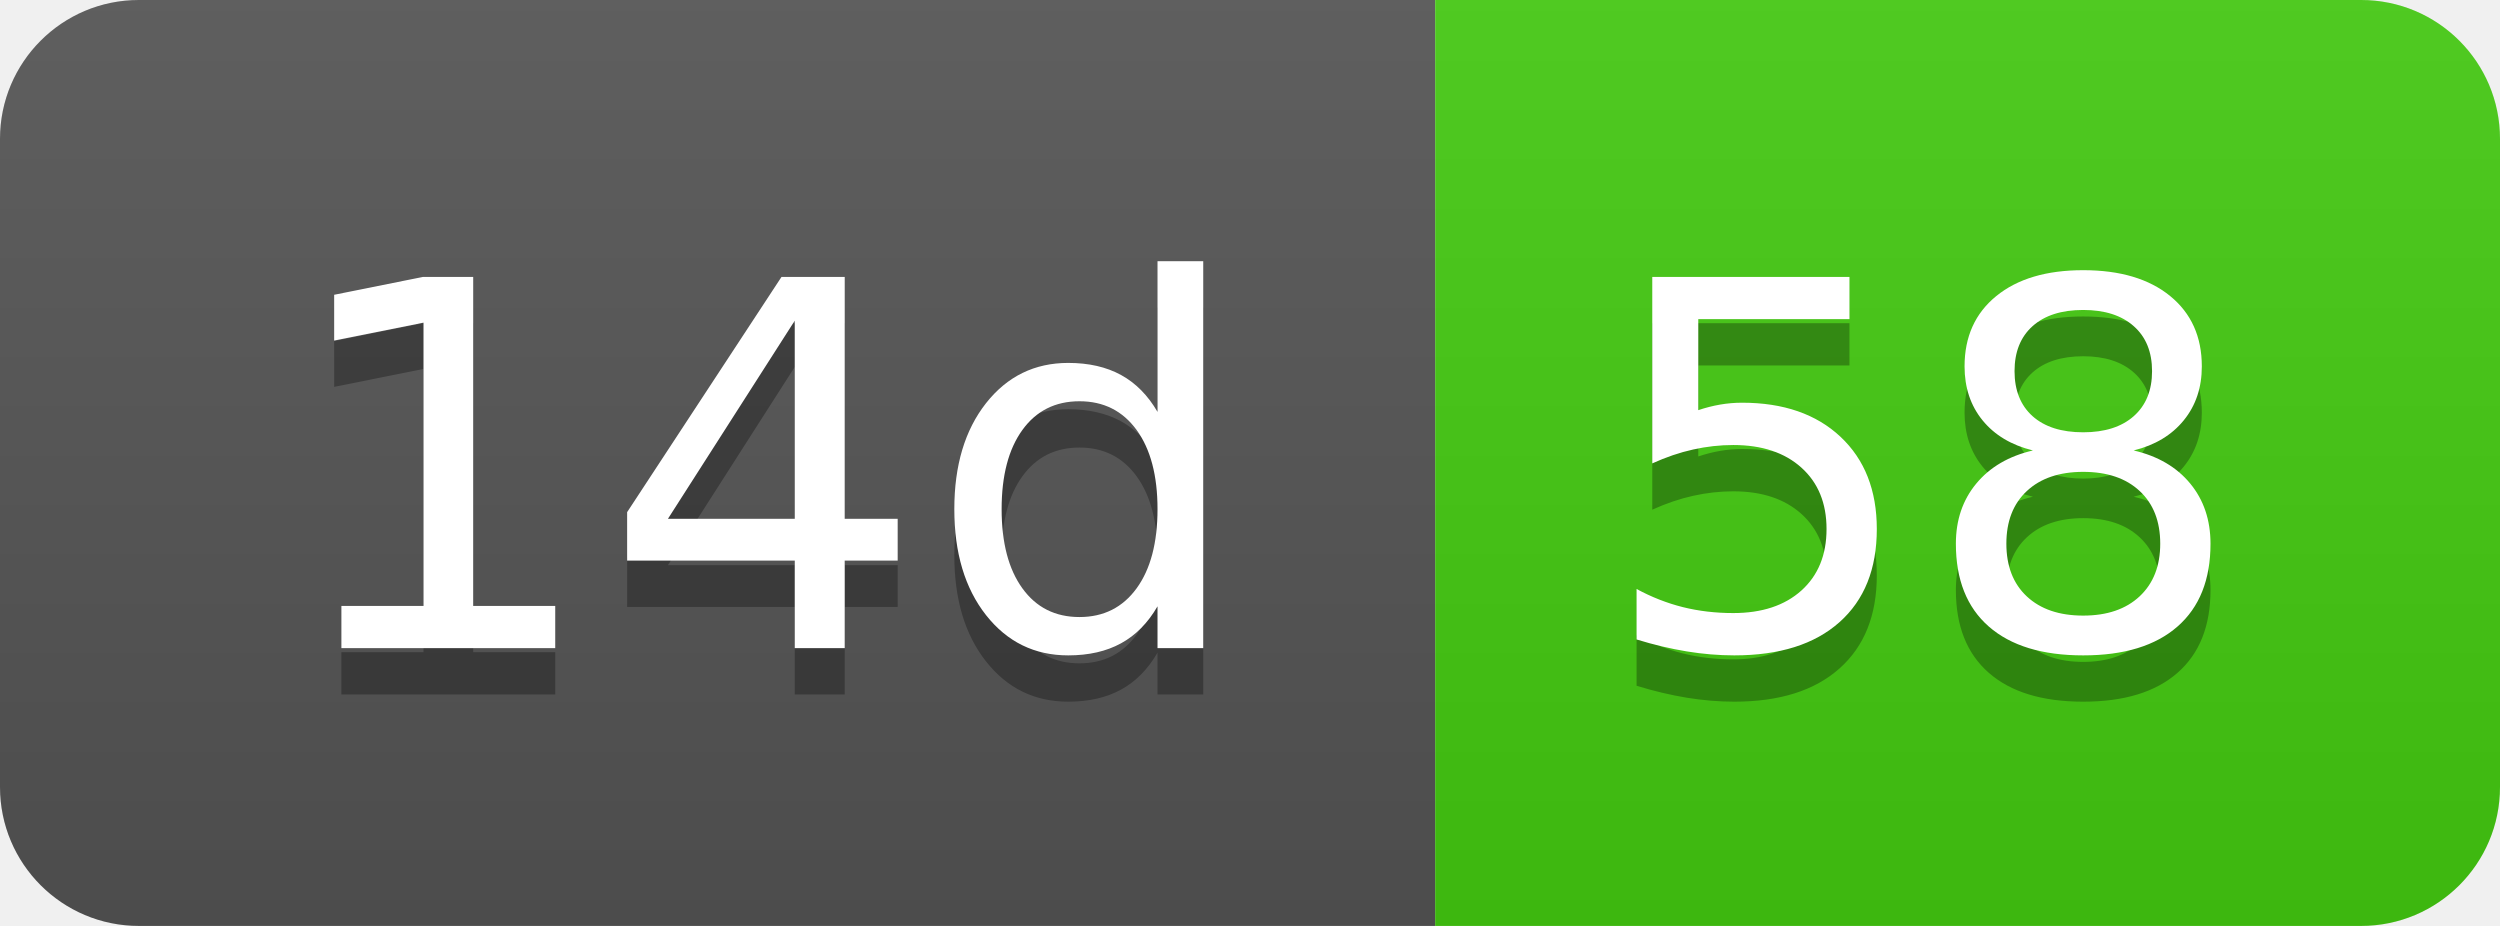
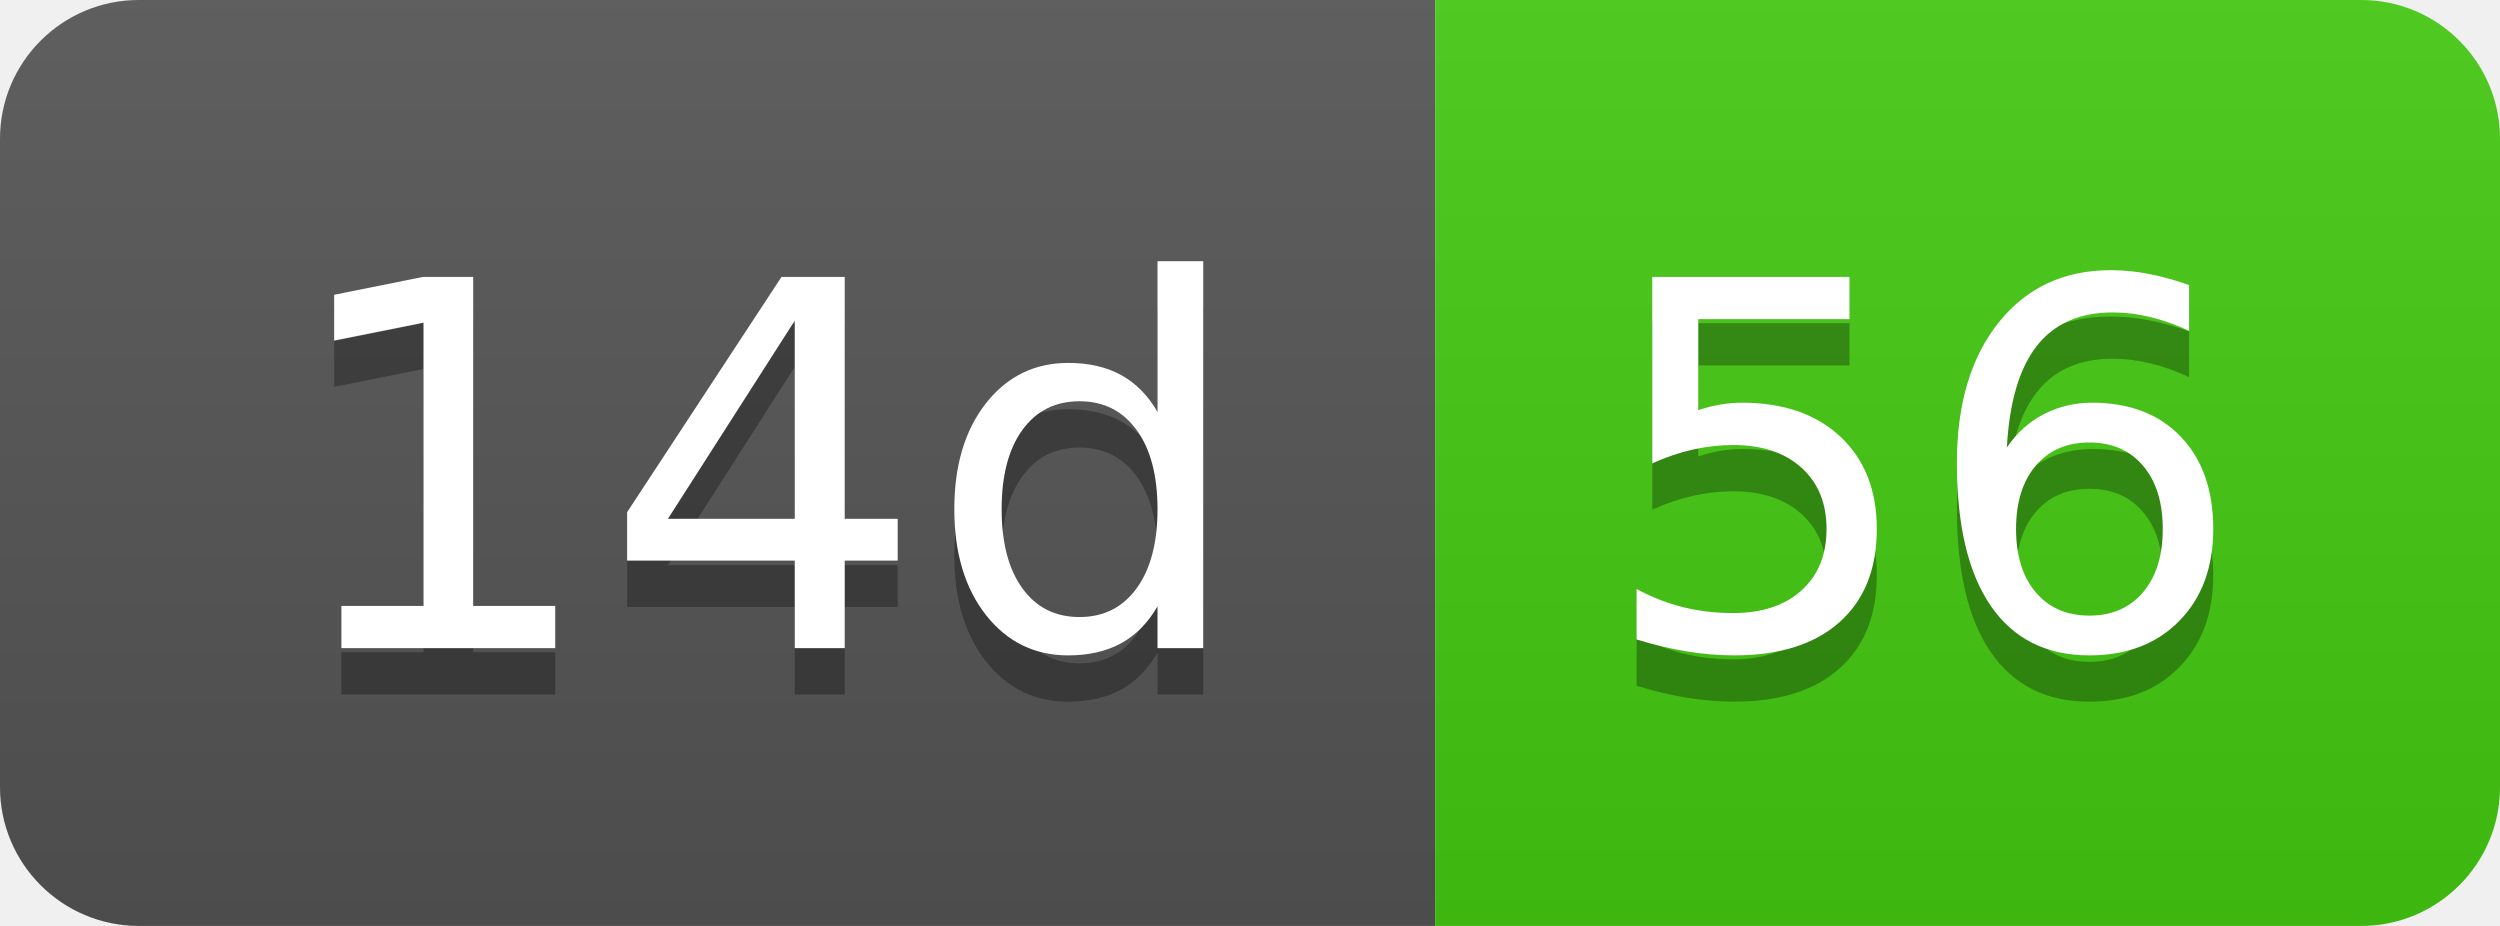
- <svg xmlns="http://www.w3.org/2000/svg" width="54" height="20" role="img" aria-label="14d: 58">
+ <svg xmlns="http://www.w3.org/2000/svg" width="54" height="20" role="img" aria-label="14d: 56">
  <linearGradient id="s" x2="0" y2="100%">
    <stop offset="0" stop-color="#bbb" stop-opacity=".1" />
    <stop offset="1" stop-opacity=".1" />
  </linearGradient>
  <clipPath id="r">
    <rect width="54" height="20" rx="3" fill="#fff" />
  </clipPath>
  <g clip-path="url(#r)">
    <rect width="31" height="20" fill="#555" />
    <rect x="31" width="23" height="20" fill="#4c1" />
    <rect width="54" height="20" fill="url(#s)" />
  </g>
  <g fill="#fff" text-anchor="middle" font-family="Verdana,Geneva,DejaVu Sans,sans-serif" text-rendering="geometricPrecision" font-size="110">
    <text aria-hidden="true" x="165" y="150" fill="#010101" fill-opacity=".3" transform="scale(.1)" textLength="210">14d</text>
    <text x="165" y="140" transform="scale(.1)" fill="#fff" textLength="210">14d</text>
-     <text aria-hidden="true" x="415" y="150" fill="#010101" fill-opacity=".3" transform="scale(.1)" textLength="130">58</text>
-     <text x="415" y="140" transform="scale(.1)" fill="#fff" textLength="130">58</text>
+     <text aria-hidden="true" x="415" y="150" fill="#010101" fill-opacity=".3" transform="scale(.1)" textLength="130">56</text>
+     <text x="415" y="140" transform="scale(.1)" fill="#fff" textLength="130">56</text>
  </g>
</svg>
